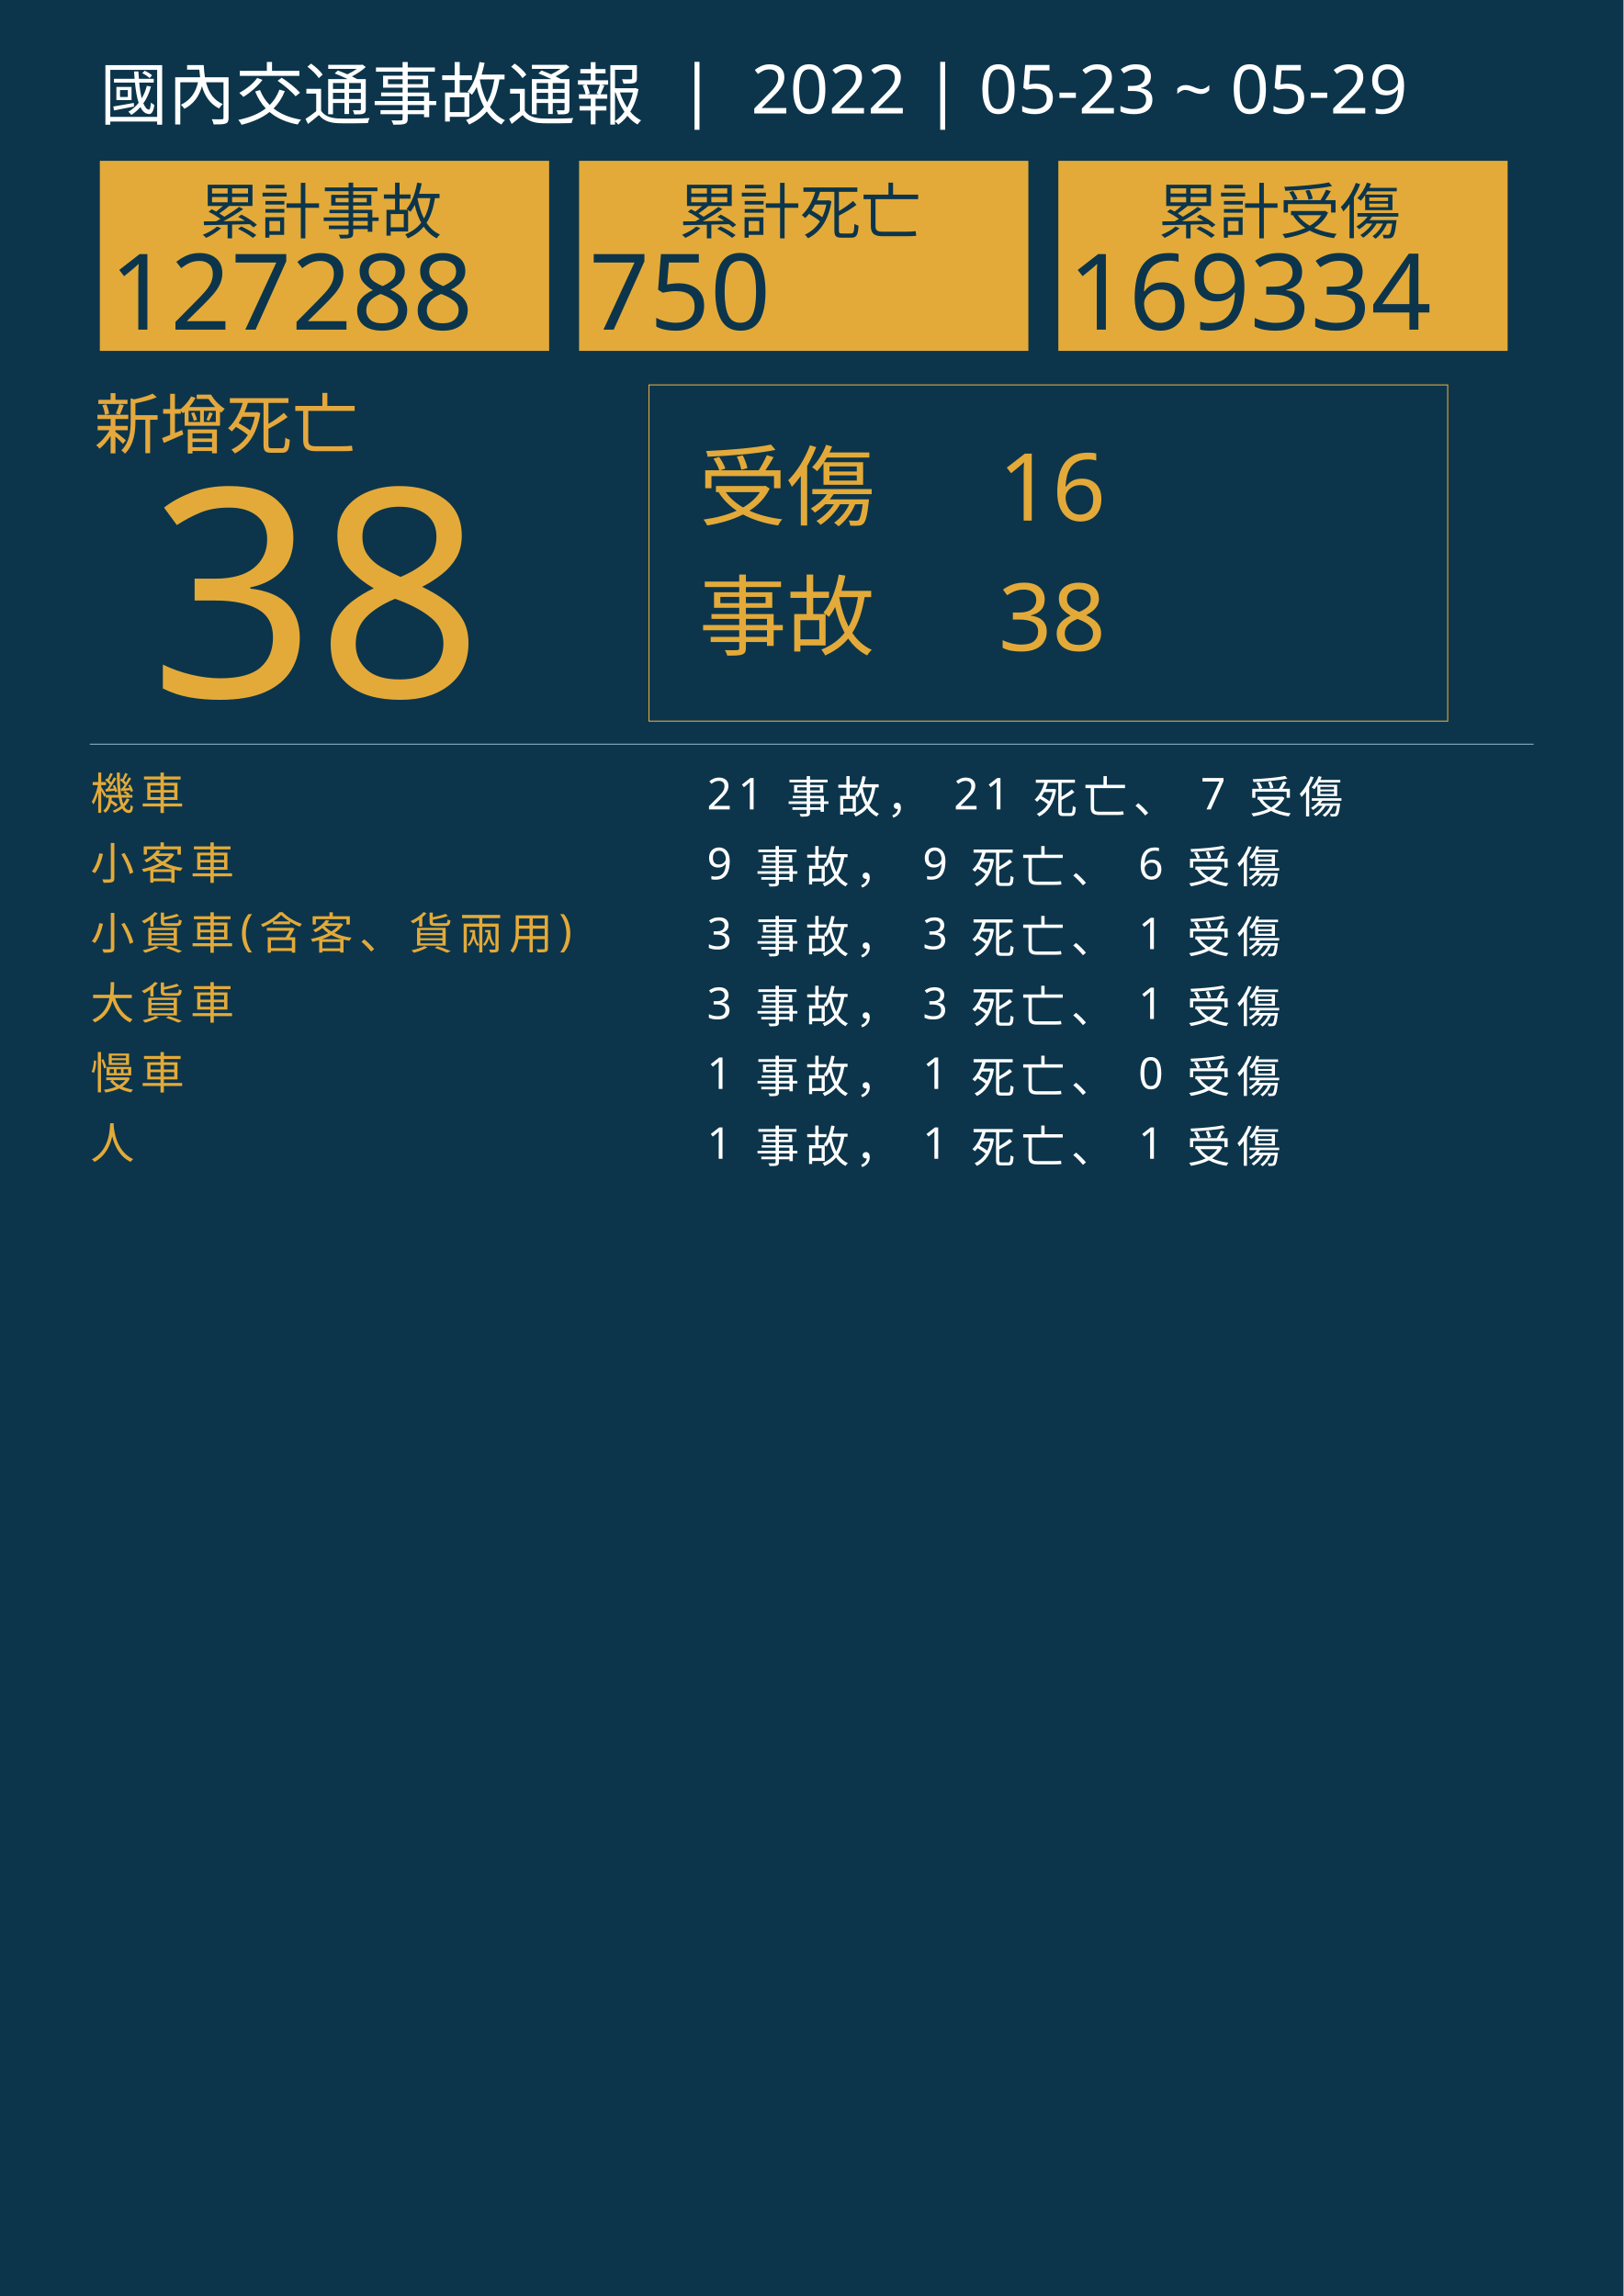
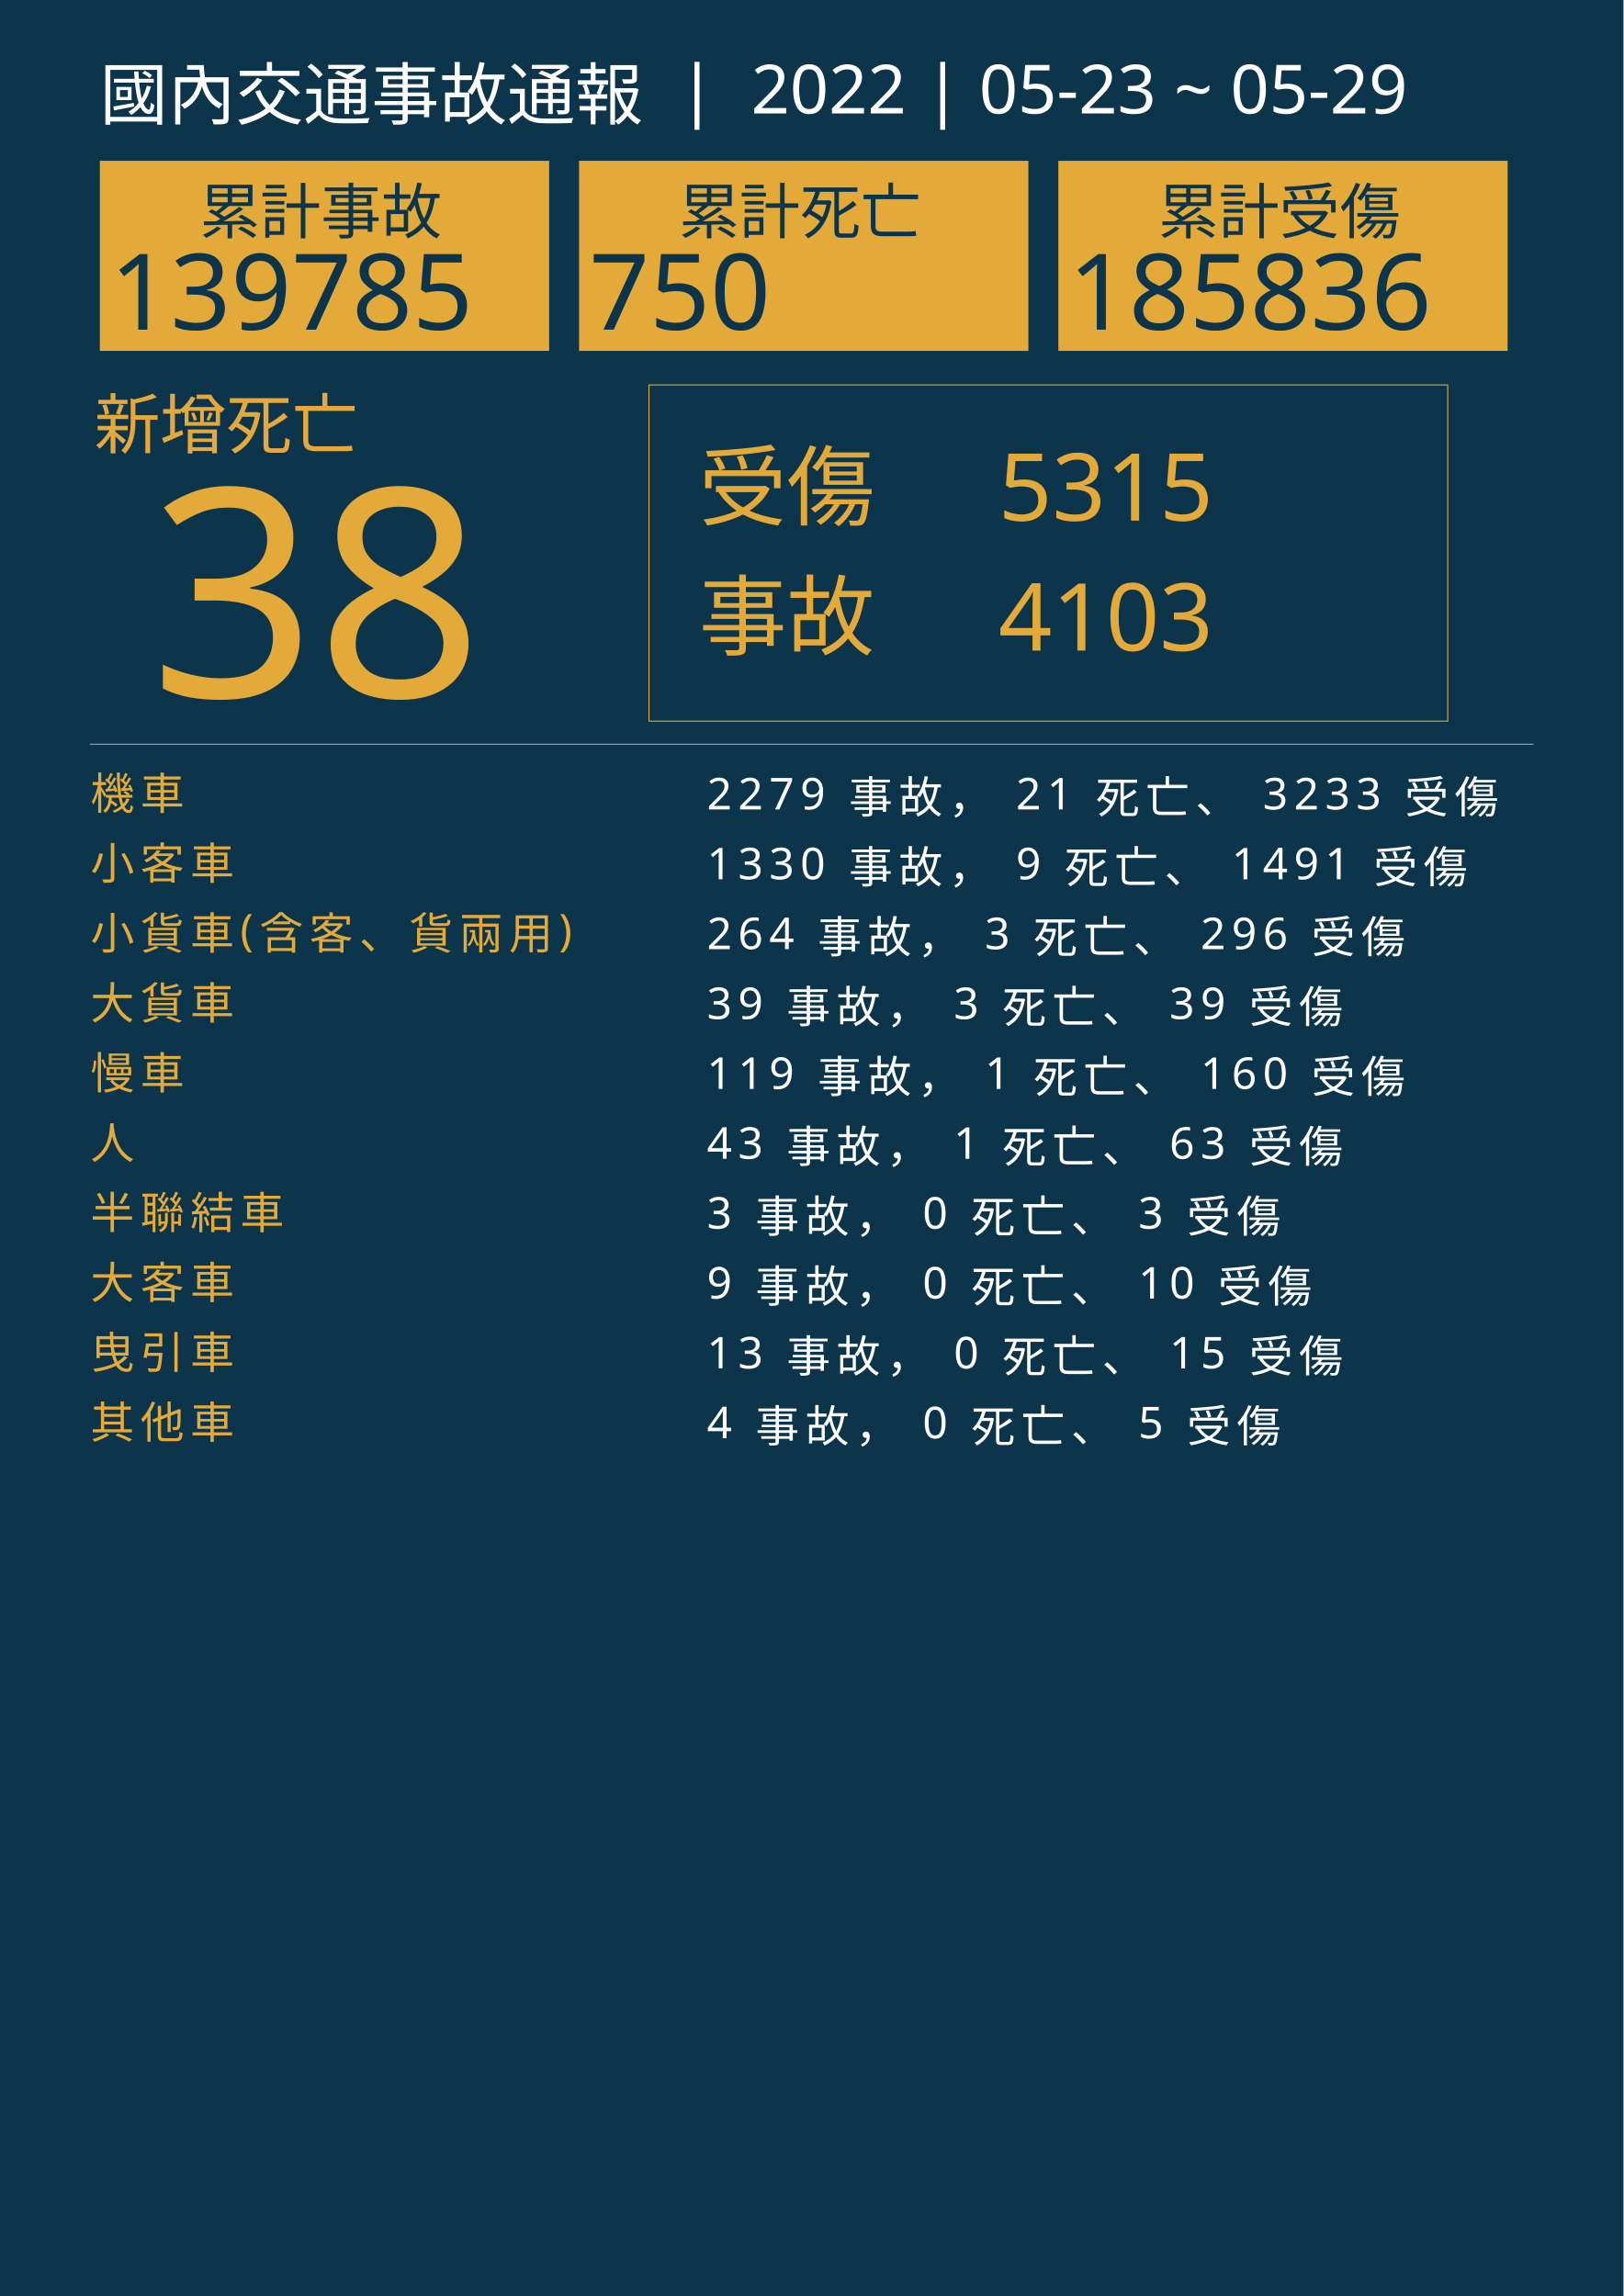
<svg xmlns="http://www.w3.org/2000/svg" version="1.1" id="圖層_1" x="0px" y="0px" viewBox="0 0 1626 2300" style="enable-background:new 0 0 1626 2300;" xml:space="preserve">
  <style type="text/css">
	.st0{fill:#0C354B;}
	.st1{fill:#E5A83D;}
	.st2{font-family:'NotoSansCJKtc-Bold-B5pc-H';}
	.st3{font-size:66px;}
	.st4{fill:#E3AA39;}
	.st5{font-family:'Arial-BoldMT';}
	.st6{font-size:291.776px;}
	.st7{fill:none;stroke:#E3AA39;stroke-miterlimit:10;}
	.st8{font-family:'NotoSansCJKtc-Light-B5pc-H';}
	.st9{font-size:88px;}
	.st10{font-family:'NotoSansCJKtc-Medium-B5pc-H';}
	.st11{font-size:94px;}
	.st12{fill:none;stroke:#8AAFC1;stroke-miterlimit:10;}
	.st13{font-size:60.649px;}
	.st14{font-size:106px;}
	.st15{fill:none;}
	.st16{font-size:44px;}
	.st17{letter-spacing:6;}
	.st18{fill:#FFFFFF;}
	.st19{letter-spacing:1;}
	.st20{font-size:68px;}
</style>
  <rect class="st0" width="1626" height="2300" />
  <text transform="matrix(1 0 0 1 94.5001 449.017)" class="st1 st2 st3">新增死亡</text>
  <g>
    <text transform="matrix(1 0 0 1 150 698.1412)" class="st4 st5 st6">38</text>
  </g>
  <g>
    <rect x="650" y="385.6" class="st7" width="800" height="336.8" />
    <g>
      <text transform="matrix(1 0 0 1 700 519.593)" class="st4 st8 st9">受傷</text>
-       <text transform="matrix(1 0 0 1 1000 521.5084)" class="st4 st10 st11">16</text>
-       <text transform="matrix(1 0 0 1 1000 651.7274)" class="st4 st10 st11">38</text>
+       <text transform="matrix(1 0 0 1 1000 521.5084)" class="st4 st10 st11">5315</text>
+       <text transform="matrix(1 0 0 1 1000 651.7274)" class="st4 st10 st11">4103</text>
      <text transform="matrix(1 0 0 1 700 649.4965)" class="st4 st8 st9">事故</text>
    </g>
  </g>
  <line class="st12" x1="90" y1="745.5" x2="1536" y2="745.5" />
  <g>
    <g>
      <rect x="100" y="161.1" class="st4" width="450" height="190.4" />
      <g>
        <text transform="matrix(1 0 0 1 200 233.9079)" class="st0 st10 st13">累計事故</text>
        <g>
-           <text transform="matrix(1 0 0 1 110 330.2121)" class="st0 st5 st14">127288</text>
+           <text transform="matrix(1 0 0 1 110 330.2121)" class="st0 st5 st14">139785</text>
        </g>
      </g>
    </g>
    <g>
      <rect x="580" y="161.1" class="st4" width="450" height="190.4" />
      <g>
        <text transform="matrix(1 0 0 1 680 233.908)" class="st0 st10 st13">累計死亡</text>
        <g>
          <text transform="matrix(1 0 0 1 590 330.2122)" class="st0 st5 st14">750</text>
        </g>
      </g>
    </g>
    <g>
      <rect x="1060" y="161.1" class="st4" width="450" height="190.4" />
      <g>
        <text transform="matrix(1 0 0 1 1160 233.908)" class="st0 st10 st13">累計受傷</text>
        <g>
-           <text transform="matrix(1 0 0 1 1070 330.2122)" class="st0 st5 st14">169334</text>
+           <text transform="matrix(1 0 0 1 1070 330.2122)" class="st0 st5 st14">185836</text>
        </g>
      </g>
    </g>
  </g>
  <rect x="90.6" y="772.1" class="st15" width="1141.8" height="314.8" />
  <text transform="matrix(1 0 0 1 90.5591 810.7965)">
    <tspan x="0" y="0" class="st4 st10 st16 st17">機車</tspan>
-     <tspan x="600" y="0" class="st18 st10 st16 st17"> 21 事故， 21 死亡、 7 受傷</tspan>
+     <tspan x="600" y="0" class="st18 st10 st16 st17"> 2279 事故， 21 死亡、 3233 受傷</tspan>
    <tspan x="0" y="70" class="st4 st10 st16 st17">小客車</tspan>
-     <tspan x="600" y="70" class="st18 st10 st16 st17"> 9 事故， 9 死亡、 6 受傷</tspan>
+     <tspan x="600" y="70" class="st18 st10 st16 st17"> 1330 事故， 9 死亡、 1491 受傷</tspan>
    <tspan x="0" y="140" class="st4 st10 st16 st17">小貨車(含客、貨兩用)</tspan>
-     <tspan x="600" y="140" class="st18 st10 st16 st17"> 3 事故， 3 死亡、 1 受傷</tspan>
+     <tspan x="600" y="140" class="st18 st10 st16 st17"> 264 事故， 3 死亡、 296 受傷</tspan>
    <tspan x="0" y="210" class="st4 st10 st16 st17">大貨車</tspan>
-     <tspan x="600" y="210" class="st18 st10 st16 st17"> 3 事故， 3 死亡、 1 受傷</tspan>
+     <tspan x="600" y="210" class="st18 st10 st16 st17"> 39 事故， 3 死亡、 39 受傷</tspan>
    <tspan x="0" y="280" class="st4 st10 st16 st17">慢車</tspan>
-     <tspan x="600" y="280" class="st18 st10 st16 st17"> 1 事故， 1 死亡、 0 受傷</tspan>
+     <tspan x="600" y="280" class="st18 st10 st16 st17"> 119 事故， 1 死亡、 160 受傷</tspan>
    <tspan x="0" y="350" class="st4 st10 st16 st17">人</tspan>
-     <tspan x="600" y="350" class="st18 st10 st16 st17"> 1 事故， 1 死亡、 1 受傷</tspan>
+     <tspan x="600" y="350" class="st18 st10 st16 st17"> 43 事故， 1 死亡、 63 受傷</tspan>
+     <tspan x="0" y="420" class="st4 st10 st16 st17">半聯結車</tspan>
+     <tspan x="600" y="420" class="st18 st10 st16 st17"> 3 事故， 0 死亡、 3 受傷</tspan>
+     <tspan x="0" y="490" class="st4 st10 st16 st17">大客車</tspan>
+     <tspan x="600" y="490" class="st18 st10 st16 st17"> 9 事故， 0 死亡、 10 受傷</tspan>
+     <tspan x="0" y="560" class="st4 st10 st16 st17">曳引車</tspan>
+     <tspan x="600" y="560" class="st18 st10 st16 st17"> 13 事故， 0 死亡、 15 受傷</tspan>
+     <tspan x="0" y="630" class="st4 st10 st16 st17">其他車</tspan>
+     <tspan x="600" y="630" class="st18 st10 st16 st17"> 4 事故， 0 死亡、 5 受傷</tspan>
  </text>
  <text transform="matrix(1 0 0 1 100 119.2712)" class="st18 st8 st20">國內交通事故通報  |  2022 | 05-23 ~ 05-29</text>
</svg>
